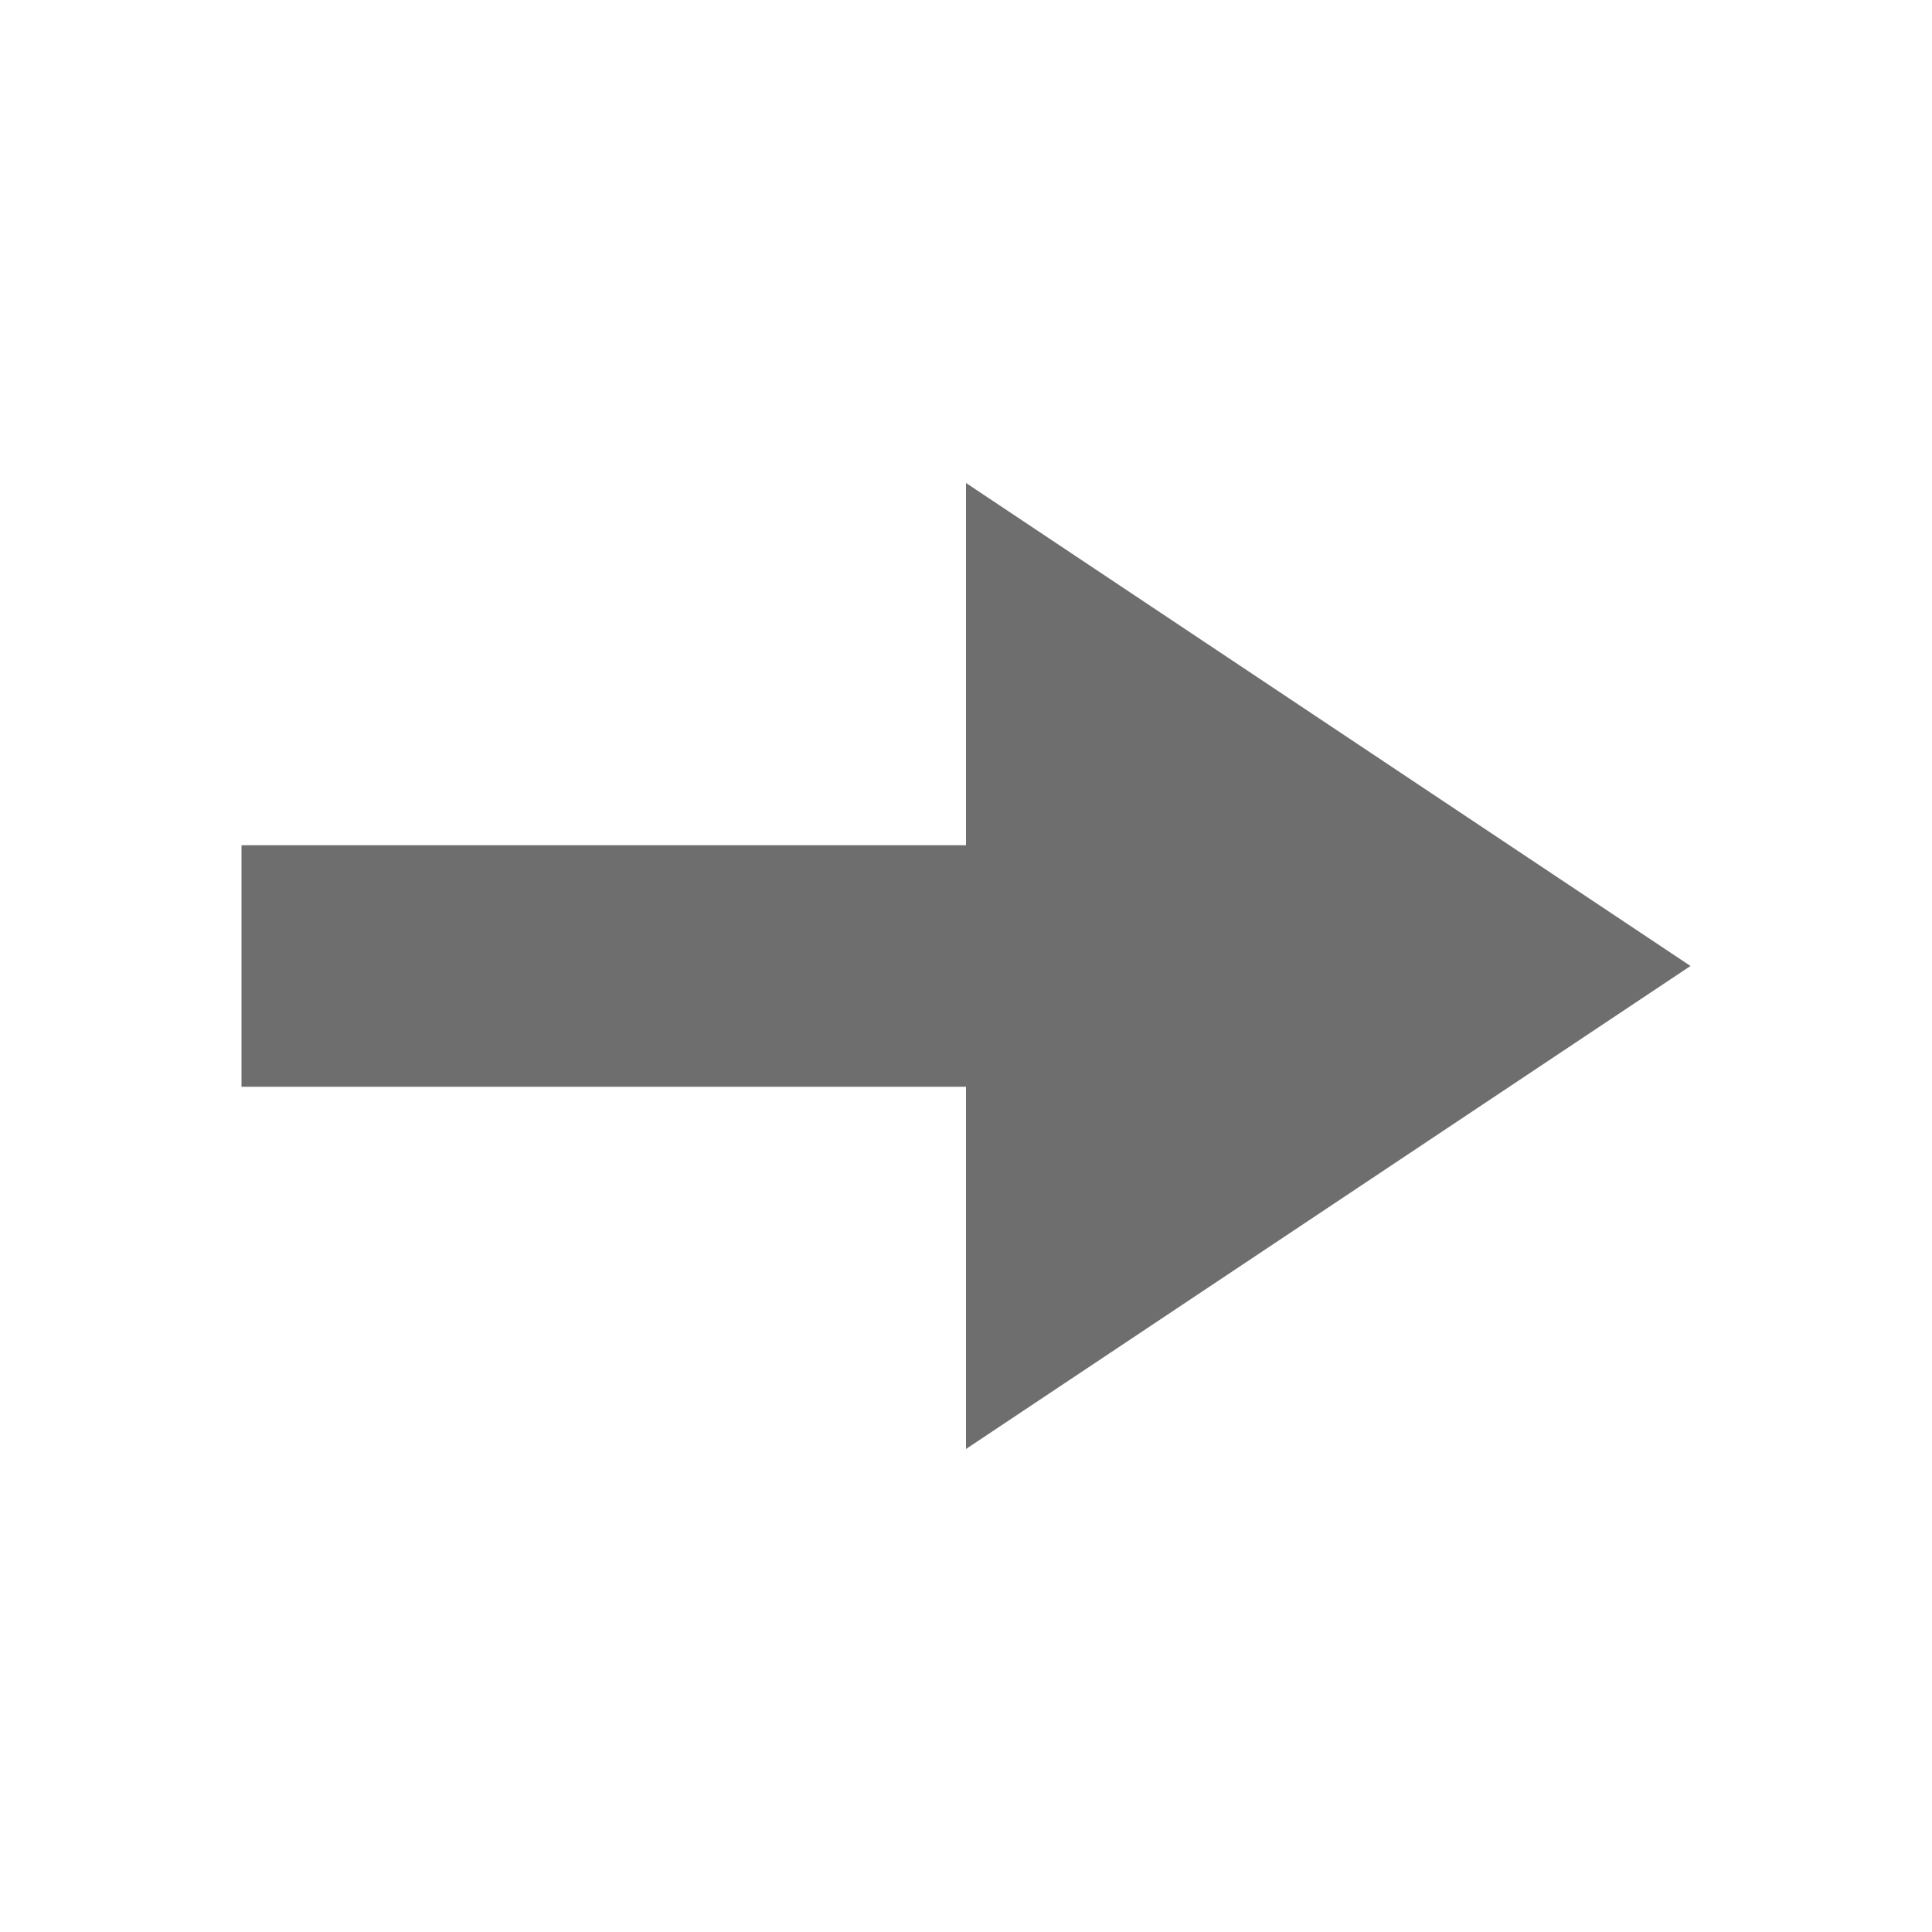
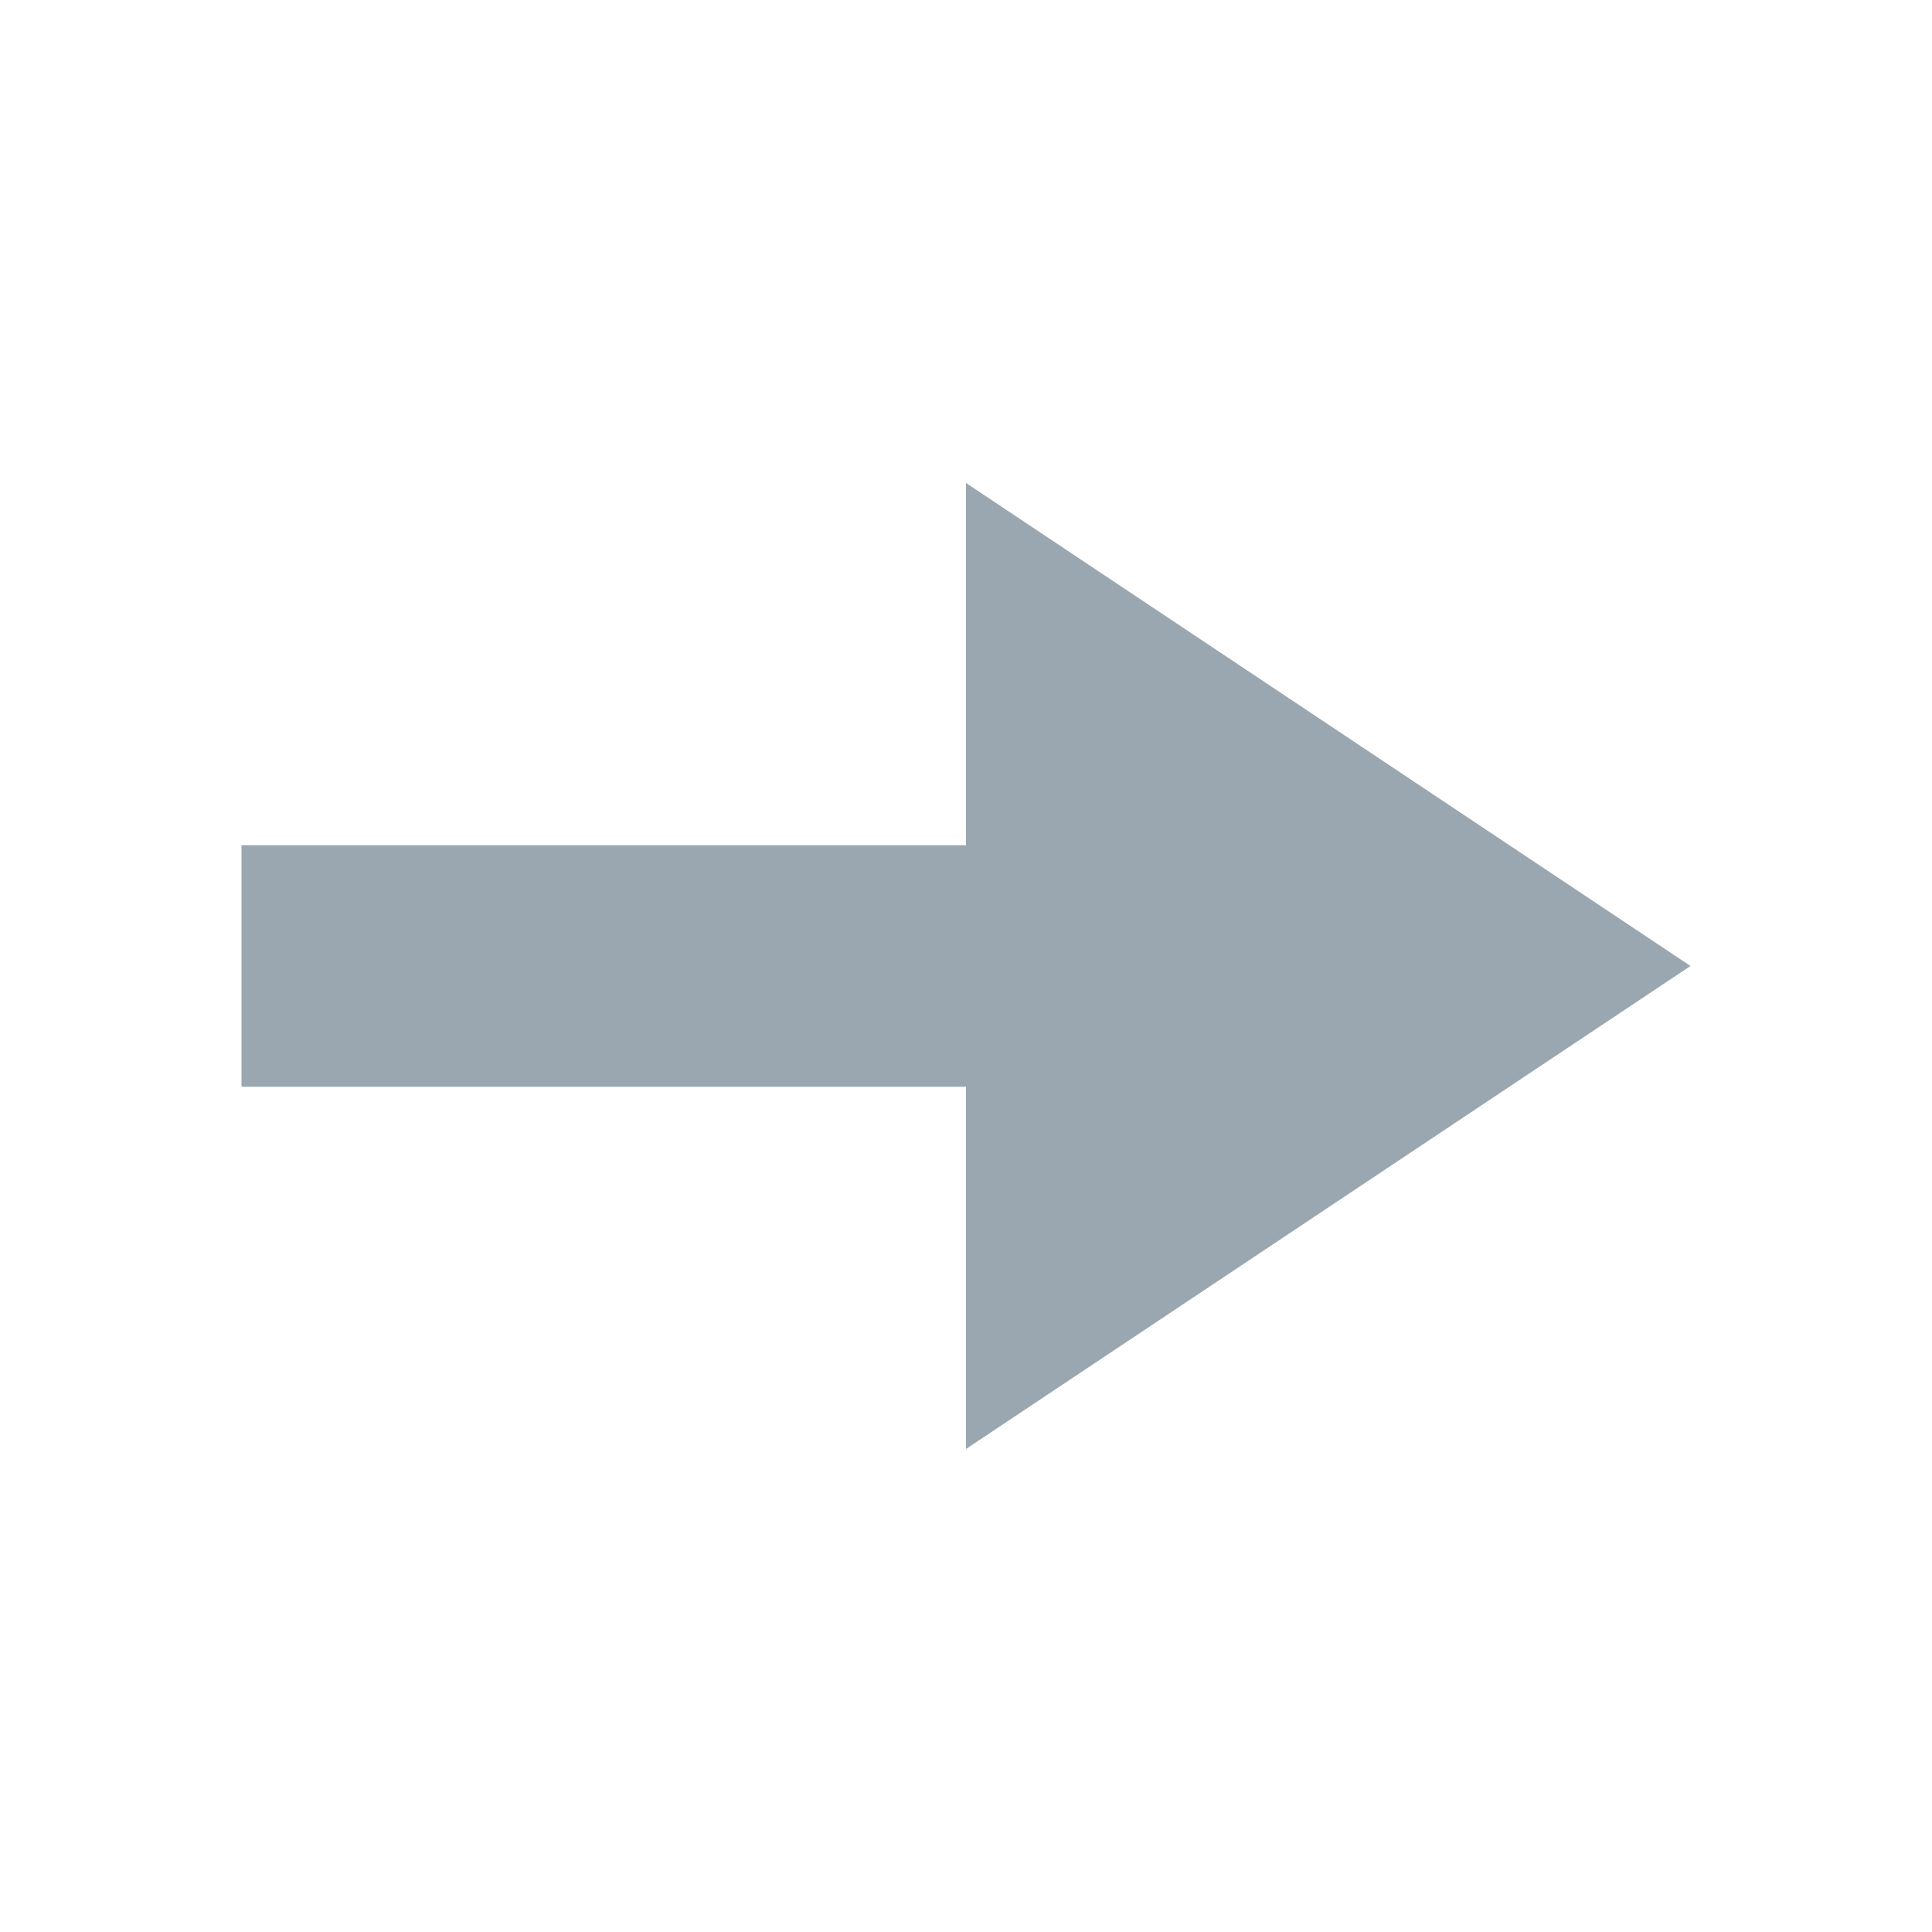
<svg xmlns="http://www.w3.org/2000/svg" width="16" height="16" viewBox="0 0 16 16">
  <rect width="16" height="16" fill="none" />
-   <path d="M8 9H2V7h6V4l6 4-6 4V9z" fill="#6E6E6E" fill-rule="evenodd" />
+   <path d="M8 9H2V7h6V4l6 4-6 4V9z" fill="#9AA7B0" fill-rule="evenodd" />
</svg>
